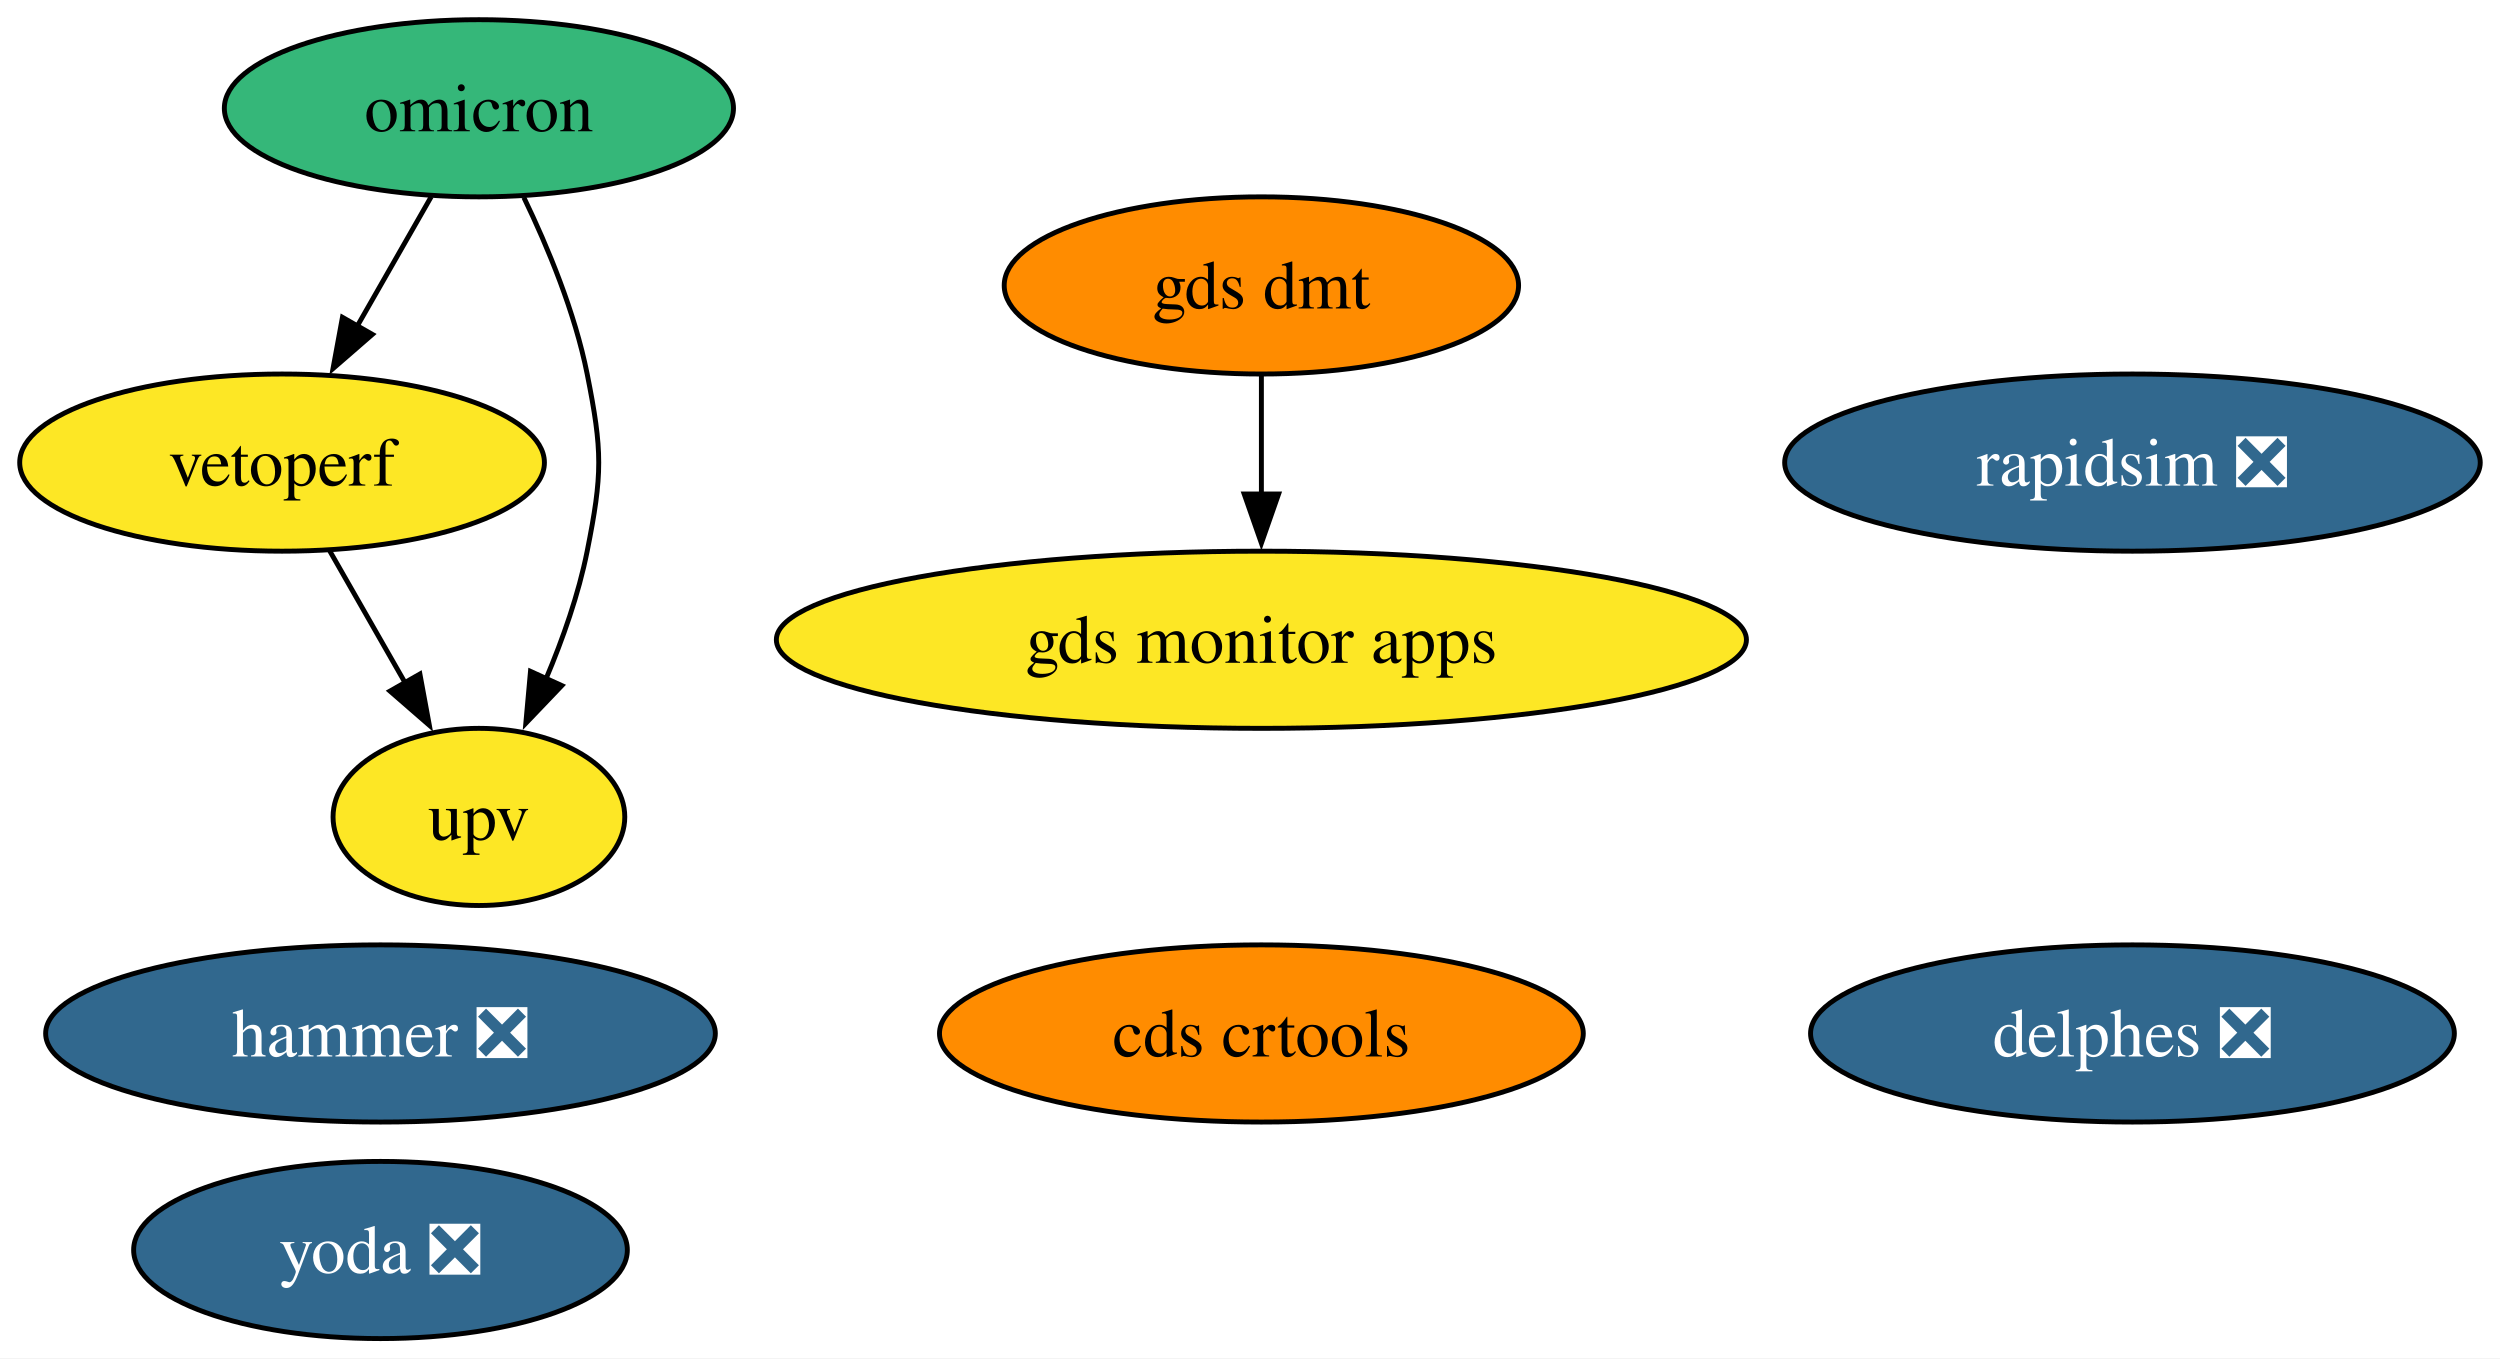
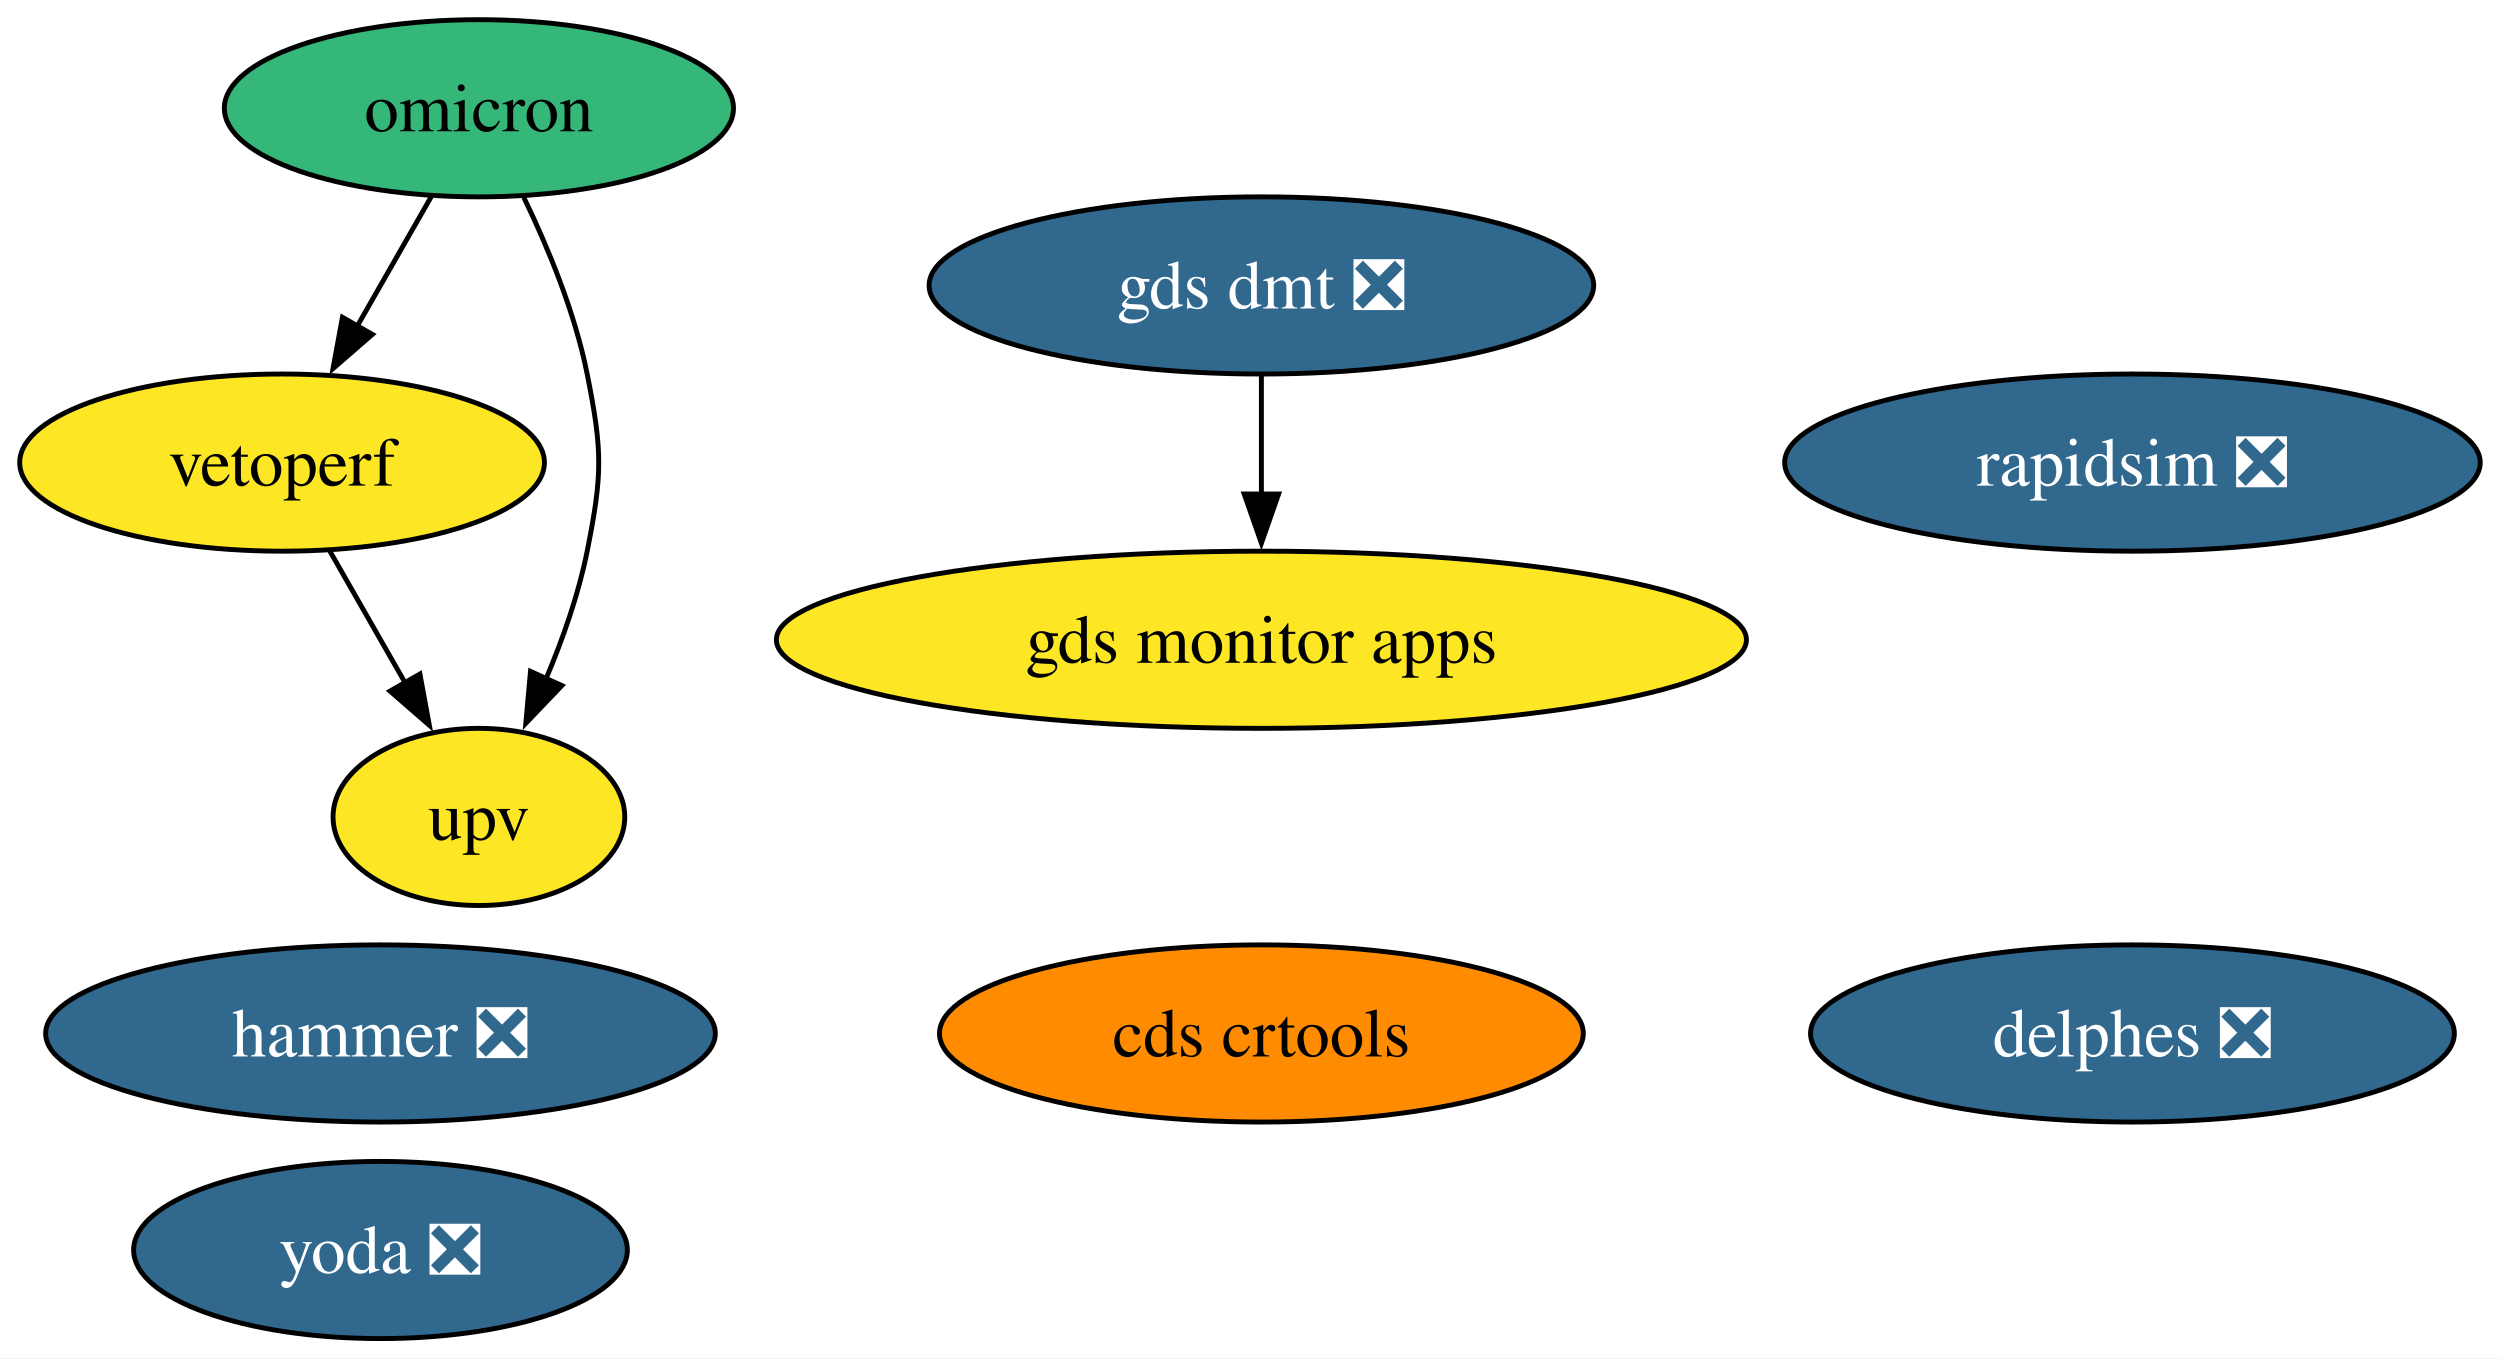
<svg xmlns="http://www.w3.org/2000/svg" xmlns:xlink="http://www.w3.org/1999/xlink" width="508pt" height="276pt" viewBox="0.00 0.00 507.99 276.00">
  <g id="graph0" class="graph" transform="scale(1 1) rotate(0) translate(4 272)">
    <polygon fill="white" stroke="none" points="-4,4 -4,-272 503.99,-272 503.99,4 -4,4" />
    <g id="node1" class="node">
      <g id="a_node1">
        <a xlink:href="https://github.com/conda-forge/rapidsim-feedstock/pull/29" xlink:title="rapidsim ❎">
          <ellipse fill="#31688e" stroke="black" cx="429.31" cy="-178" rx="70.67" ry="18" />
          <text text-anchor="middle" x="429.31" y="-173.32" font-family="Times,serif" font-size="14.00" fill="white">rapidsim ❎</text>
        </a>
      </g>
    </g>
    <g id="node2" class="node">
      <g id="a_node2">
        <a xlink:href="https://github.com/conda-forge/omicron-feedstock" xlink:title="omicron">
          <ellipse fill="#35b779" stroke="black" cx="93.31" cy="-250" rx="51.73" ry="18" />
          <text text-anchor="middle" x="93.31" y="-245.32" font-family="Times,serif" font-size="14.00">omicron</text>
        </a>
      </g>
    </g>
    <g id="node6" class="node">
      <g id="a_node6">
        <a xlink:href="https://github.com/conda-forge/vetoperf-feedstock" xlink:title="vetoperf">
          <ellipse fill="#fde725" stroke="black" cx="53.31" cy="-178" rx="53.31" ry="18" />
          <text text-anchor="middle" x="53.31" y="-173.32" font-family="Times,serif" font-size="14.00">vetoperf</text>
        </a>
      </g>
    </g>
    <g id="edge2" class="edge">
      <path fill="none" stroke="black" d="M83.63,-232.05C79.11,-224.14 73.62,-214.54 68.56,-205.69" />
      <polygon fill="black" stroke="black" points="71.66,-204.05 63.66,-197.1 65.58,-207.52 71.66,-204.05" />
    </g>
    <g id="node7" class="node">
      <g id="a_node7">
        <a xlink:href="https://github.com/conda-forge/upv-feedstock" xlink:title="upv">
          <ellipse fill="#fde725" stroke="black" cx="93.31" cy="-106" rx="29.64" ry="18" />
          <text text-anchor="middle" x="93.31" y="-101.33" font-family="Times,serif" font-size="14.00">upv</text>
        </a>
      </g>
    </g>
    <g id="edge1" class="edge">
      <path fill="none" stroke="black" d="M102.44,-231.88C107.32,-221.76 112.82,-208.51 115.31,-196 118.44,-180.31 118.44,-175.69 115.31,-160 113.57,-151.27 110.37,-142.17 106.93,-134.03" />
      <polygon fill="black" stroke="black" points="110.16,-132.69 102.84,-125.03 103.79,-135.58 110.16,-132.69" />
    </g>
    <g id="node3" class="node">
      <g id="a_node3">
        <a xlink:href="https://github.com/conda-forge/hammer-feedstock/pull/52" xlink:title="hammer ❎">
          <ellipse fill="#31688e" stroke="black" cx="73.31" cy="-62" rx="68.04" ry="18" />
          <text text-anchor="middle" x="73.31" y="-57.33" font-family="Times,serif" font-size="14.00" fill="white">hammer ❎</text>
        </a>
      </g>
    </g>
    <g id="node4" class="node">
      <g id="a_node4">
        <a xlink:href="https://github.com/conda-forge/yoda-feedstock/pull/46" xlink:title="yoda ❎">
          <ellipse fill="#31688e" stroke="black" cx="73.31" cy="-18" rx="50.16" ry="18" />
          <text text-anchor="middle" x="73.31" y="-13.32" font-family="Times,serif" font-size="14.00" fill="white">yoda ❎</text>
        </a>
      </g>
    </g>
    <g id="node5" class="node">
      <g id="a_node5">
        <a xlink:href="https://github.com/conda-forge/cds-crtools-feedstock" xlink:title="cds crtools">
          <ellipse fill="#ff8c00" stroke="black" cx="252.31" cy="-62" rx="65.41" ry="18" />
          <text text-anchor="middle" x="252.31" y="-57.33" font-family="Times,serif" font-size="14.00">cds crtools</text>
        </a>
      </g>
    </g>
    <g id="edge3" class="edge">
      <path fill="none" stroke="black" d="M63,-160.05C67.58,-152.03 73.17,-142.26 78.29,-133.3" />
      <polygon fill="black" stroke="black" points="81.32,-135.04 83.24,-124.62 75.24,-131.57 81.32,-135.04" />
    </g>
    <g id="node8" class="node">
      <g id="a_node8">
        <a xlink:href="https://github.com/conda-forge/gds-monitor-apps-feedstock" xlink:title="gds monitor apps">
          <ellipse fill="#fde725" stroke="black" cx="252.31" cy="-142" rx="98.56" ry="18" />
          <text text-anchor="middle" x="252.31" y="-137.32" font-family="Times,serif" font-size="14.00">gds monitor apps</text>
        </a>
      </g>
    </g>
    <g id="node9" class="node">
      <g id="a_node9">
-         <a xlink:href="https://github.com/conda-forge/gds-dmt-feedstock" xlink:title="gds dmt">
-           <ellipse fill="#ff8c00" stroke="black" cx="252.31" cy="-214" rx="52.26" ry="18" />
-           <text text-anchor="middle" x="252.31" y="-209.32" font-family="Times,serif" font-size="14.00">gds dmt</text>
+         <a xlink:href="https://github.com/conda-forge/gds-dmt-feedstock/pull/9" xlink:title="gds dmt ❎">
+           <ellipse fill="#31688e" stroke="black" cx="252.31" cy="-214" rx="67.52" ry="18" />
+           <text text-anchor="middle" x="252.31" y="-209.32" font-family="Times,serif" font-size="14.00" fill="white">gds dmt ❎</text>
        </a>
      </g>
    </g>
    <g id="edge4" class="edge">
      <path fill="none" stroke="black" d="M252.31,-195.7C252.31,-188.41 252.31,-179.73 252.31,-171.54" />
      <polygon fill="black" stroke="black" points="255.81,-171.62 252.31,-161.62 248.81,-171.62 255.81,-171.62" />
    </g>
    <g id="node10" class="node">
      <g id="a_node10">
        <a xlink:href="https://github.com/conda-forge/delphes-feedstock/pull/7" xlink:title="delphes ❎">
          <ellipse fill="#31688e" stroke="black" cx="429.31" cy="-62" rx="65.41" ry="18" />
          <text text-anchor="middle" x="429.31" y="-57.33" font-family="Times,serif" font-size="14.00" fill="white">delphes ❎</text>
        </a>
      </g>
    </g>
  </g>
</svg>
